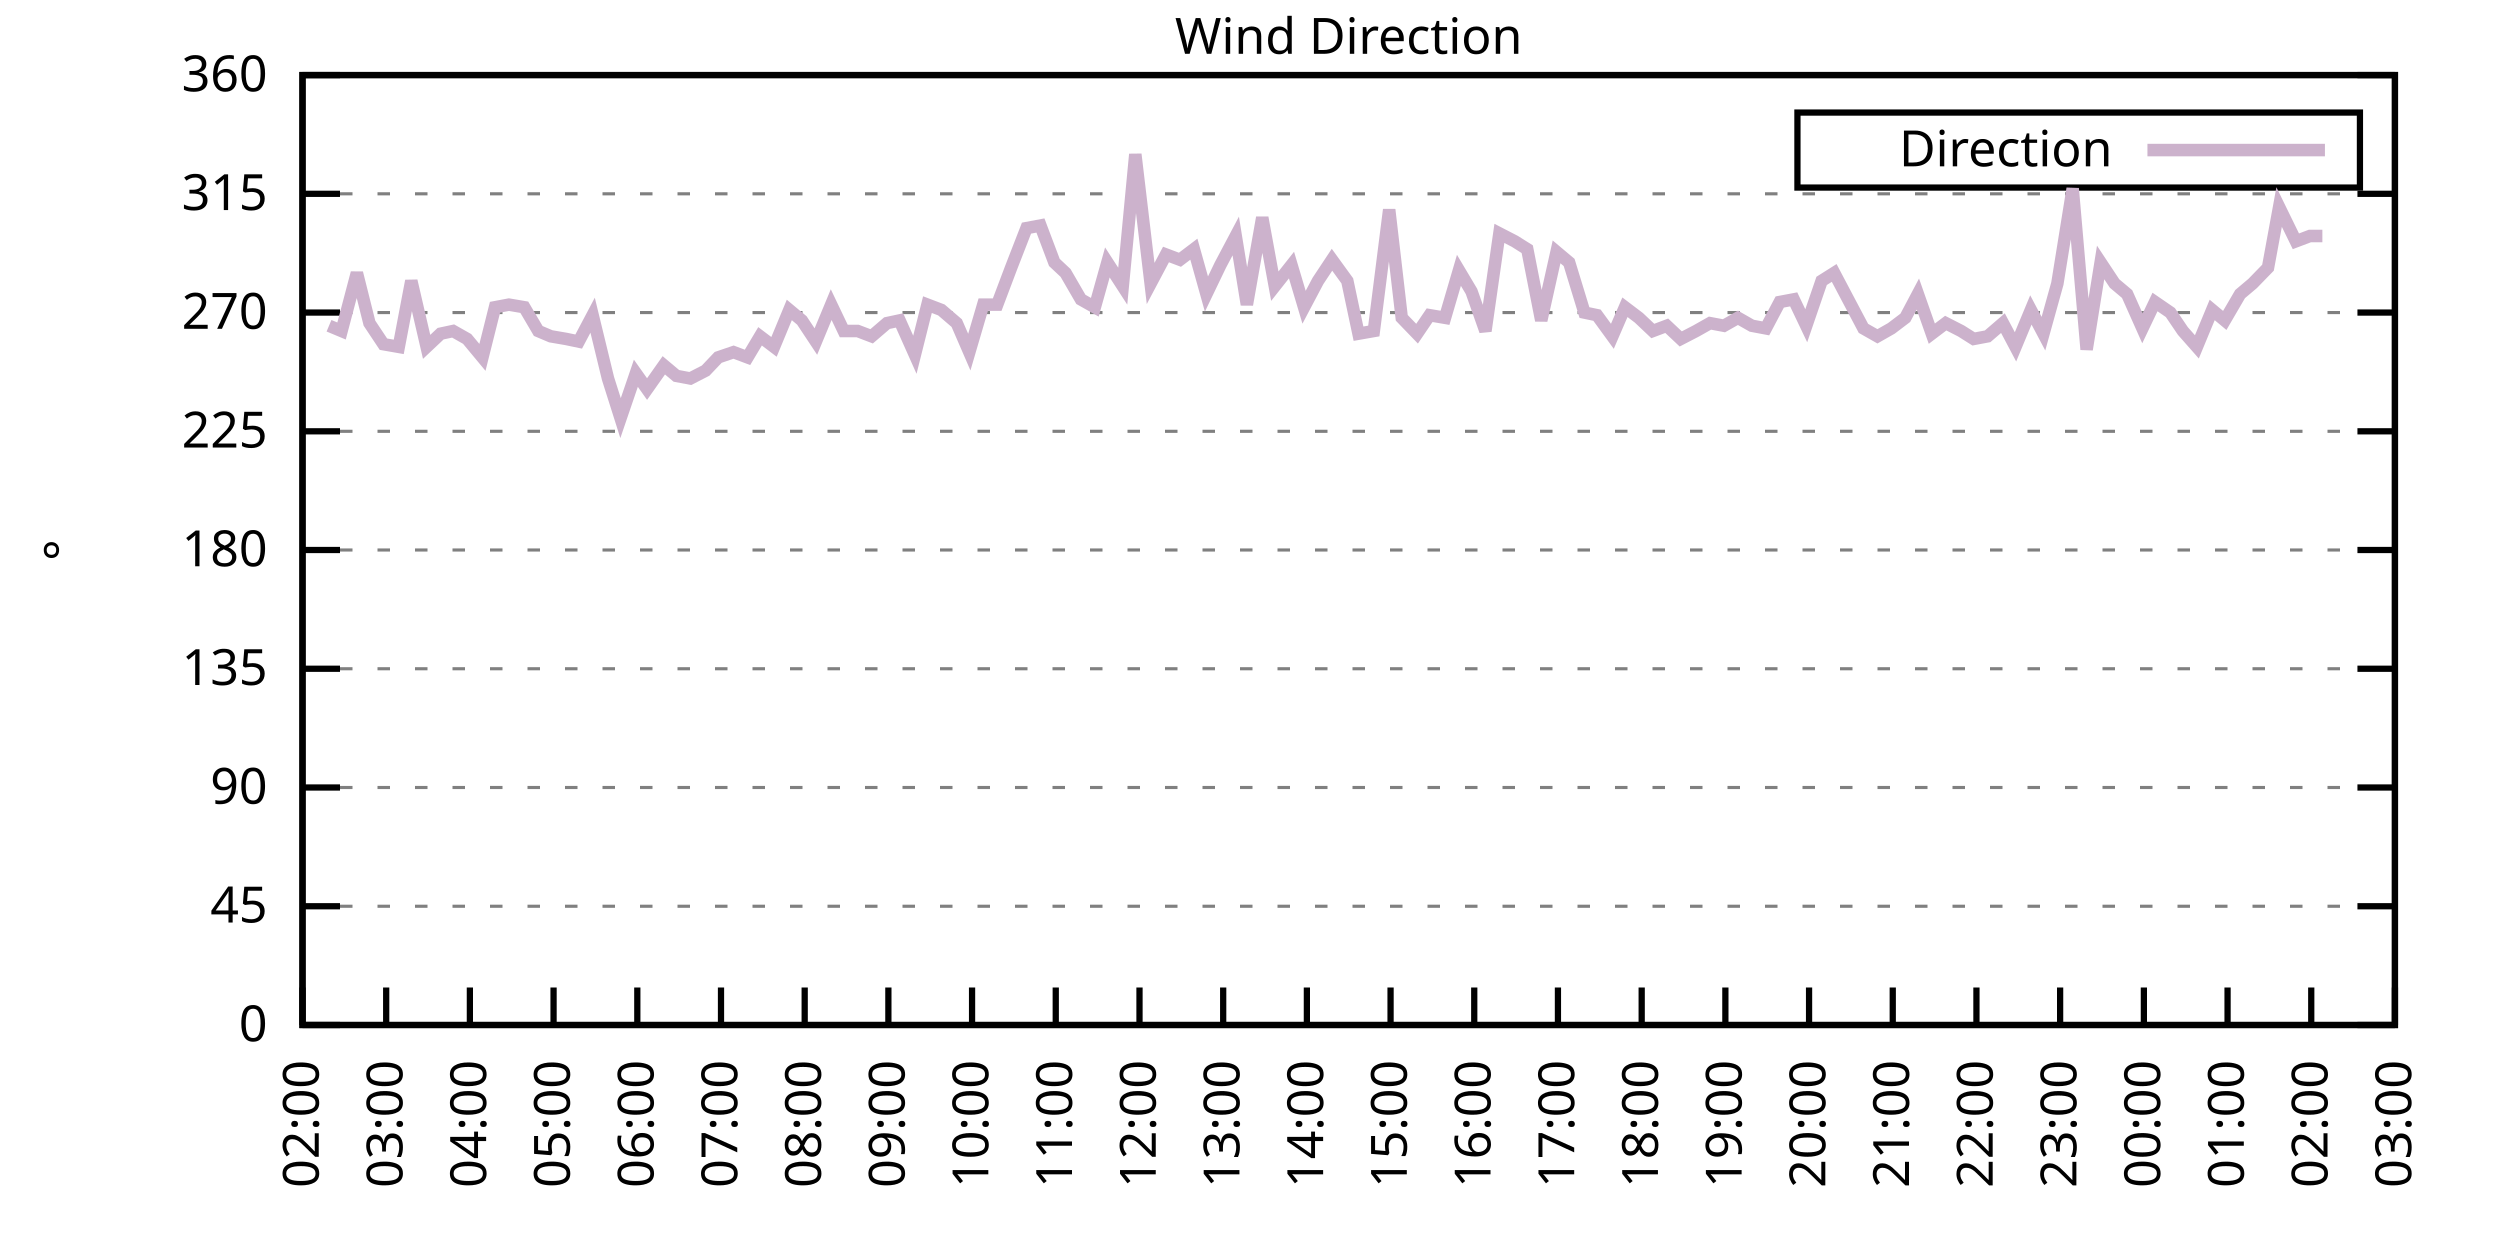
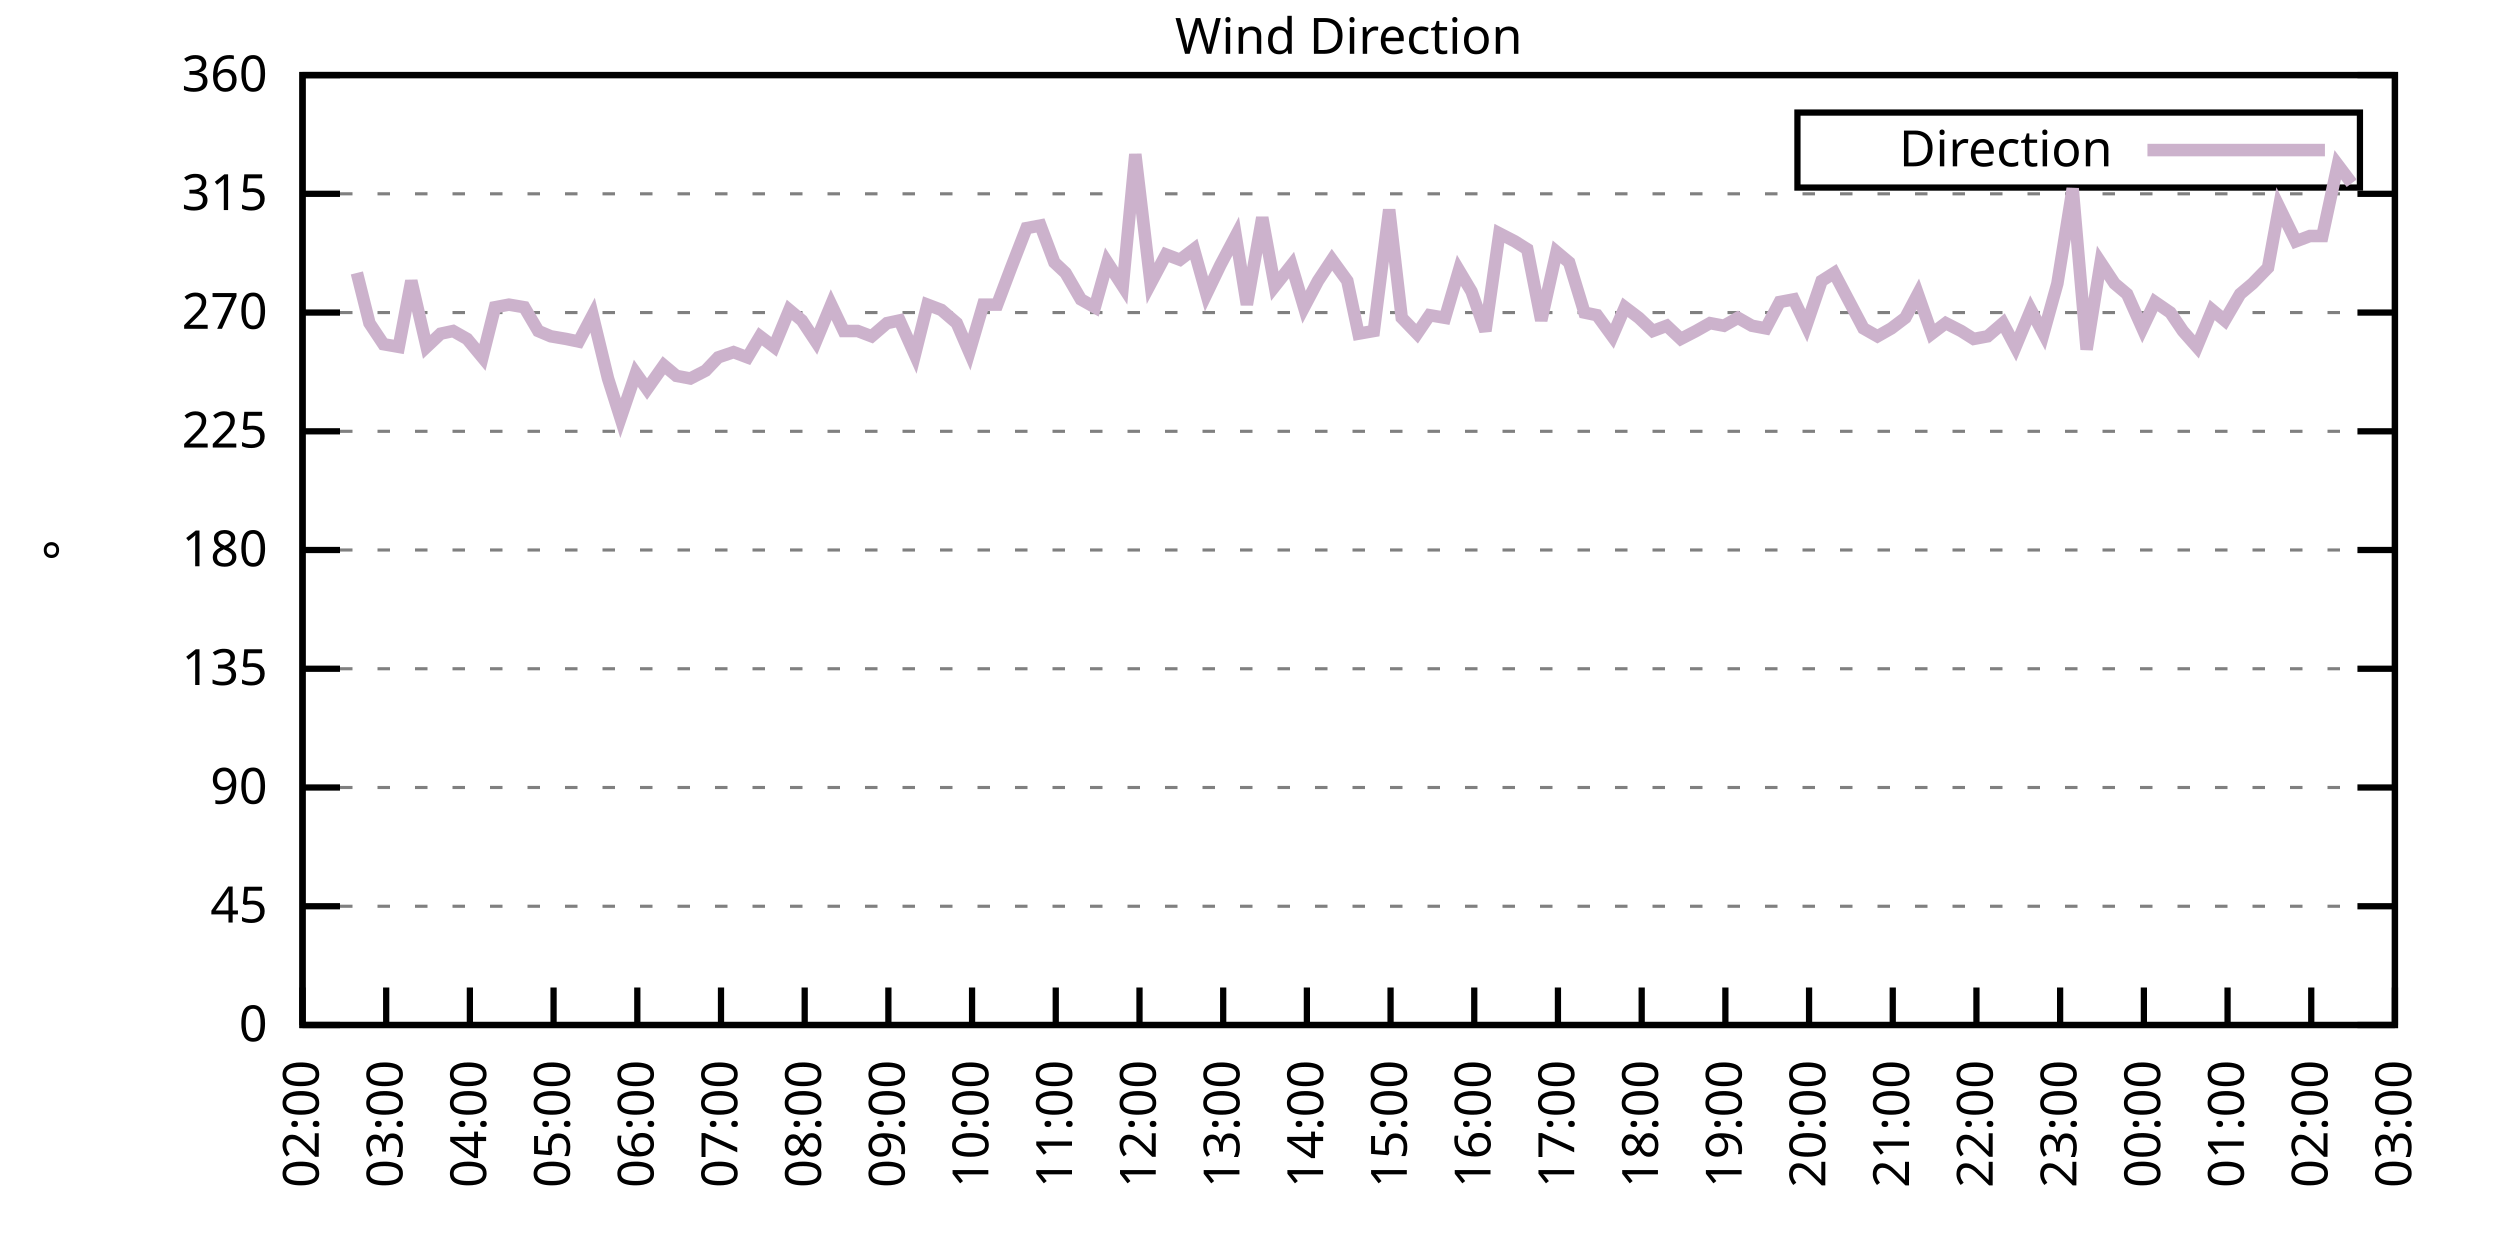
<svg xmlns="http://www.w3.org/2000/svg" xmlns:xlink="http://www.w3.org/1999/xlink" width="400" height="200" viewBox="0 0 400 200">
  <g id="gnuplot_canvas">
    <rect x="0" y="0" width="400" height="200" fill="none" />
    <defs>
      <circle id="gpDot" r="0.5" stroke-width="0.5" stroke="currentColor" />
      <path id="gpPt0" stroke-width="0.333" stroke="currentColor" d="M-1,0 h2 M0,-1 v2" />
      <path id="gpPt1" stroke-width="0.333" stroke="currentColor" d="M-1,-1 L1,1 M1,-1 L-1,1" />
      <path id="gpPt2" stroke-width="0.333" stroke="currentColor" d="M-1,0 L1,0 M0,-1 L0,1 M-1,-1 L1,1 M-1,1 L1,-1" />
      <rect id="gpPt3" stroke-width="0.333" stroke="currentColor" x="-1" y="-1" width="2" height="2" />
      <rect id="gpPt4" stroke-width="0.333" stroke="currentColor" fill="currentColor" x="-1" y="-1" width="2" height="2" />
      <circle id="gpPt5" stroke-width="0.333" stroke="currentColor" cx="0" cy="0" r="1" />
      <use xlink:href="#gpPt5" id="gpPt6" fill="currentColor" stroke="none" />
      <path id="gpPt7" stroke-width="0.333" stroke="currentColor" d="M0,-1.33 L-1.33,0.67 L1.33,0.67 z" />
      <use xlink:href="#gpPt7" id="gpPt8" fill="currentColor" stroke="none" />
      <use xlink:href="#gpPt7" id="gpPt9" stroke="currentColor" transform="rotate(180)" />
      <use xlink:href="#gpPt9" id="gpPt10" fill="currentColor" stroke="none" />
      <use xlink:href="#gpPt3" id="gpPt11" stroke="currentColor" transform="rotate(45)" />
      <use xlink:href="#gpPt11" id="gpPt12" fill="currentColor" stroke="none" />
      <path id="gpPt13" stroke-width="0.333" stroke="currentColor" d="M0,1.330 L1.265,0.411 L0.782,-1.067 L-0.782,-1.076 L-1.265,0.411 z" />
      <use xlink:href="#gpPt13" id="gpPt14" fill="currentColor" stroke="none" />
      <filter id="textbox" filterUnits="objectBoundingBox" x="0" y="0" height="1" width="1">
        <feFlood flood-color="white" flood-opacity="1" result="bgnd" />
        <feComposite in="SourceGraphic" in2="bgnd" operator="atop" />
      </filter>
      <filter id="greybox" filterUnits="objectBoundingBox" x="0" y="0" height="1" width="1">
        <feFlood flood-color="lightgrey" flood-opacity="1" result="grey" />
        <feComposite in="SourceGraphic" in2="grey" operator="atop" />
      </filter>
    </defs>
    <g fill="none" color="white" stroke="currentColor" stroke-width="1.00" stroke-linecap="butt" stroke-linejoin="miter">
</g>
    <g fill="none" color="black" stroke="currentColor" stroke-width="1.00" stroke-linecap="butt" stroke-linejoin="miter">
      <g stroke="none" shape-rendering="crispEdges">
        <polygon fill="rgb(255, 255, 255)" points="48.40,164.00 383.18,164.00 383.18,12.02 48.40,12.02 " />
      </g>
    </g>
    <g fill="none" color="black" stroke="currentColor" stroke-width="1.00" stroke-linecap="butt" stroke-linejoin="miter">
</g>
    <g fill="none" color="black" stroke="black" stroke-width="0.50" stroke-linecap="butt" stroke-linejoin="miter">
</g>
    <g fill="none" color="gray" stroke="currentColor" stroke-width="0.50" stroke-linecap="butt" stroke-linejoin="miter">
      <path stroke="gray" stroke-dasharray="2,4" class="gridline" d="M48.40,164.00 L383.19,164.00  " />
    </g>
    <g fill="none" color="gray" stroke="gray" stroke-width="1.00" stroke-linecap="butt" stroke-linejoin="miter">
</g>
    <g fill="none" color="black" stroke="currentColor" stroke-width="1.00" stroke-linecap="butt" stroke-linejoin="miter">
      <path stroke="black" d="M48.40,164.00 L54.40,164.00 M383.19,164.00 L377.19,164.00  " />
      <g transform="translate(42.80,166.60)" stroke="none" fill="black" font-family="Sans" font-size="8.00" text-anchor="end">
        <text>
          <tspan font-family="Sans"> 0</tspan>
        </text>
      </g>
    </g>
    <g fill="none" color="black" stroke="currentColor" stroke-width="1.00" stroke-linecap="butt" stroke-linejoin="miter">
</g>
    <g fill="none" color="black" stroke="black" stroke-width="0.50" stroke-linecap="butt" stroke-linejoin="miter">
</g>
    <g fill="none" color="gray" stroke="currentColor" stroke-width="0.50" stroke-linecap="butt" stroke-linejoin="miter">
      <path stroke="gray" stroke-dasharray="2,4" class="gridline" d="M48.40,145.00 L383.19,145.00  " />
    </g>
    <g fill="none" color="gray" stroke="gray" stroke-width="1.00" stroke-linecap="butt" stroke-linejoin="miter">
</g>
    <g fill="none" color="black" stroke="currentColor" stroke-width="1.00" stroke-linecap="butt" stroke-linejoin="miter">
      <path stroke="black" d="M48.40,145.00 L54.40,145.00 M383.19,145.00 L377.19,145.00  " />
      <g transform="translate(42.80,147.60)" stroke="none" fill="black" font-family="Sans" font-size="8.00" text-anchor="end">
        <text>
          <tspan font-family="Sans"> 45</tspan>
        </text>
      </g>
    </g>
    <g fill="none" color="black" stroke="currentColor" stroke-width="1.00" stroke-linecap="butt" stroke-linejoin="miter">
</g>
    <g fill="none" color="black" stroke="black" stroke-width="0.50" stroke-linecap="butt" stroke-linejoin="miter">
</g>
    <g fill="none" color="gray" stroke="currentColor" stroke-width="0.50" stroke-linecap="butt" stroke-linejoin="miter">
      <path stroke="gray" stroke-dasharray="2,4" class="gridline" d="M48.40,126.00 L383.19,126.00  " />
    </g>
    <g fill="none" color="gray" stroke="gray" stroke-width="1.00" stroke-linecap="butt" stroke-linejoin="miter">
</g>
    <g fill="none" color="black" stroke="currentColor" stroke-width="1.00" stroke-linecap="butt" stroke-linejoin="miter">
      <path stroke="black" d="M48.40,126.00 L54.40,126.00 M383.19,126.00 L377.19,126.00  " />
      <g transform="translate(42.80,128.60)" stroke="none" fill="black" font-family="Sans" font-size="8.00" text-anchor="end">
        <text>
          <tspan font-family="Sans"> 90</tspan>
        </text>
      </g>
    </g>
    <g fill="none" color="black" stroke="currentColor" stroke-width="1.00" stroke-linecap="butt" stroke-linejoin="miter">
</g>
    <g fill="none" color="black" stroke="black" stroke-width="0.50" stroke-linecap="butt" stroke-linejoin="miter">
</g>
    <g fill="none" color="gray" stroke="currentColor" stroke-width="0.50" stroke-linecap="butt" stroke-linejoin="miter">
      <path stroke="gray" stroke-dasharray="2,4" class="gridline" d="M48.40,107.00 L383.19,107.00  " />
    </g>
    <g fill="none" color="gray" stroke="gray" stroke-width="1.00" stroke-linecap="butt" stroke-linejoin="miter">
</g>
    <g fill="none" color="black" stroke="currentColor" stroke-width="1.00" stroke-linecap="butt" stroke-linejoin="miter">
      <path stroke="black" d="M48.40,107.00 L54.40,107.00 M383.19,107.00 L377.19,107.00  " />
      <g transform="translate(42.80,109.60)" stroke="none" fill="black" font-family="Sans" font-size="8.00" text-anchor="end">
        <text>
          <tspan font-family="Sans"> 135</tspan>
        </text>
      </g>
    </g>
    <g fill="none" color="black" stroke="currentColor" stroke-width="1.00" stroke-linecap="butt" stroke-linejoin="miter">
</g>
    <g fill="none" color="black" stroke="black" stroke-width="0.50" stroke-linecap="butt" stroke-linejoin="miter">
</g>
    <g fill="none" color="gray" stroke="currentColor" stroke-width="0.50" stroke-linecap="butt" stroke-linejoin="miter">
      <path stroke="gray" stroke-dasharray="2,4" class="gridline" d="M48.40,88.00 L383.19,88.00  " />
    </g>
    <g fill="none" color="gray" stroke="gray" stroke-width="1.00" stroke-linecap="butt" stroke-linejoin="miter">
</g>
    <g fill="none" color="black" stroke="currentColor" stroke-width="1.00" stroke-linecap="butt" stroke-linejoin="miter">
      <path stroke="black" d="M48.40,88.00 L54.40,88.00 M383.19,88.00 L377.19,88.00  " />
      <g transform="translate(42.80,90.60)" stroke="none" fill="black" font-family="Sans" font-size="8.00" text-anchor="end">
        <text>
          <tspan font-family="Sans"> 180</tspan>
        </text>
      </g>
    </g>
    <g fill="none" color="black" stroke="currentColor" stroke-width="1.00" stroke-linecap="butt" stroke-linejoin="miter">
</g>
    <g fill="none" color="black" stroke="black" stroke-width="0.50" stroke-linecap="butt" stroke-linejoin="miter">
</g>
    <g fill="none" color="gray" stroke="currentColor" stroke-width="0.50" stroke-linecap="butt" stroke-linejoin="miter">
      <path stroke="gray" stroke-dasharray="2,4" class="gridline" d="M48.40,69.01 L383.19,69.01  " />
    </g>
    <g fill="none" color="gray" stroke="gray" stroke-width="1.00" stroke-linecap="butt" stroke-linejoin="miter">
</g>
    <g fill="none" color="black" stroke="currentColor" stroke-width="1.00" stroke-linecap="butt" stroke-linejoin="miter">
      <path stroke="black" d="M48.40,69.01 L54.40,69.01 M383.19,69.01 L377.19,69.01  " />
      <g transform="translate(42.80,71.61)" stroke="none" fill="black" font-family="Sans" font-size="8.00" text-anchor="end">
        <text>
          <tspan font-family="Sans"> 225</tspan>
        </text>
      </g>
    </g>
    <g fill="none" color="black" stroke="currentColor" stroke-width="1.00" stroke-linecap="butt" stroke-linejoin="miter">
</g>
    <g fill="none" color="black" stroke="black" stroke-width="0.50" stroke-linecap="butt" stroke-linejoin="miter">
</g>
    <g fill="none" color="gray" stroke="currentColor" stroke-width="0.50" stroke-linecap="butt" stroke-linejoin="miter">
      <path stroke="gray" stroke-dasharray="2,4" class="gridline" d="M48.40,50.01 L383.19,50.01  " />
    </g>
    <g fill="none" color="gray" stroke="gray" stroke-width="1.00" stroke-linecap="butt" stroke-linejoin="miter">
</g>
    <g fill="none" color="black" stroke="currentColor" stroke-width="1.00" stroke-linecap="butt" stroke-linejoin="miter">
      <path stroke="black" d="M48.40,50.01 L54.40,50.01 M383.19,50.01 L377.19,50.01  " />
      <g transform="translate(42.80,52.61)" stroke="none" fill="black" font-family="Sans" font-size="8.00" text-anchor="end">
        <text>
          <tspan font-family="Sans"> 270</tspan>
        </text>
      </g>
    </g>
    <g fill="none" color="black" stroke="currentColor" stroke-width="1.00" stroke-linecap="butt" stroke-linejoin="miter">
</g>
    <g fill="none" color="black" stroke="black" stroke-width="0.50" stroke-linecap="butt" stroke-linejoin="miter">
</g>
    <g fill="none" color="gray" stroke="currentColor" stroke-width="0.50" stroke-linecap="butt" stroke-linejoin="miter">
      <path stroke="gray" stroke-dasharray="2,4" class="gridline" d="M48.40,31.01 L383.19,31.01  " />
    </g>
    <g fill="none" color="gray" stroke="gray" stroke-width="1.00" stroke-linecap="butt" stroke-linejoin="miter">
</g>
    <g fill="none" color="black" stroke="currentColor" stroke-width="1.00" stroke-linecap="butt" stroke-linejoin="miter">
      <path stroke="black" d="M48.40,31.01 L54.40,31.01 M383.19,31.01 L377.19,31.01  " />
      <g transform="translate(42.80,33.61)" stroke="none" fill="black" font-family="Sans" font-size="8.00" text-anchor="end">
        <text>
          <tspan font-family="Sans"> 315</tspan>
        </text>
      </g>
    </g>
    <g fill="none" color="black" stroke="currentColor" stroke-width="1.00" stroke-linecap="butt" stroke-linejoin="miter">
</g>
    <g fill="none" color="black" stroke="black" stroke-width="0.50" stroke-linecap="butt" stroke-linejoin="miter">
</g>
    <g fill="none" color="gray" stroke="currentColor" stroke-width="0.50" stroke-linecap="butt" stroke-linejoin="miter">
      <path stroke="gray" stroke-dasharray="2,4" class="gridline" d="M48.40,12.01 L383.19,12.01  " />
    </g>
    <g fill="none" color="gray" stroke="gray" stroke-width="1.00" stroke-linecap="butt" stroke-linejoin="miter">
</g>
    <g fill="none" color="black" stroke="currentColor" stroke-width="1.00" stroke-linecap="butt" stroke-linejoin="miter">
      <path stroke="black" d="M48.40,12.01 L54.40,12.01 M383.19,12.01 L377.19,12.01  " />
      <g transform="translate(42.80,14.61)" stroke="none" fill="black" font-family="Sans" font-size="8.00" text-anchor="end">
        <text>
          <tspan font-family="Sans"> 360</tspan>
        </text>
      </g>
    </g>
    <g fill="none" color="black" stroke="currentColor" stroke-width="1.00" stroke-linecap="butt" stroke-linejoin="miter">
      <path stroke="black" d="M48.40,164.00 L48.40,158.00  " />
      <g transform="translate(51.00,169.60) rotate(270.00)" stroke="none" fill="black" font-family="Sans" font-size="8.00" text-anchor="end">
        <text>
          <tspan font-family="Sans">02:00</tspan>
        </text>
      </g>
    </g>
    <g fill="none" color="black" stroke="currentColor" stroke-width="1.00" stroke-linecap="butt" stroke-linejoin="miter">
      <path stroke="black" d="M61.79,164.00 L61.79,158.00  " />
      <g transform="translate(64.39,169.60) rotate(270.00)" stroke="none" fill="black" font-family="Sans" font-size="8.00" text-anchor="end">
        <text>
          <tspan font-family="Sans">03:00</tspan>
        </text>
      </g>
    </g>
    <g fill="none" color="black" stroke="currentColor" stroke-width="1.00" stroke-linecap="butt" stroke-linejoin="miter">
      <path stroke="black" d="M75.18,164.00 L75.18,158.00  " />
      <g transform="translate(77.78,169.60) rotate(270.00)" stroke="none" fill="black" font-family="Sans" font-size="8.00" text-anchor="end">
        <text>
          <tspan font-family="Sans">04:00</tspan>
        </text>
      </g>
    </g>
    <g fill="none" color="black" stroke="currentColor" stroke-width="1.00" stroke-linecap="butt" stroke-linejoin="miter">
      <path stroke="black" d="M88.57,164.00 L88.57,158.00  " />
      <g transform="translate(91.17,169.60) rotate(270.00)" stroke="none" fill="black" font-family="Sans" font-size="8.00" text-anchor="end">
        <text>
          <tspan font-family="Sans">05:00</tspan>
        </text>
      </g>
    </g>
    <g fill="none" color="black" stroke="currentColor" stroke-width="1.00" stroke-linecap="butt" stroke-linejoin="miter">
      <path stroke="black" d="M101.97,164.00 L101.97,158.00  " />
      <g transform="translate(104.57,169.60) rotate(270.00)" stroke="none" fill="black" font-family="Sans" font-size="8.00" text-anchor="end">
        <text>
          <tspan font-family="Sans">06:00</tspan>
        </text>
      </g>
    </g>
    <g fill="none" color="black" stroke="currentColor" stroke-width="1.00" stroke-linecap="butt" stroke-linejoin="miter">
      <path stroke="black" d="M115.36,164.00 L115.36,158.00  " />
      <g transform="translate(117.96,169.60) rotate(270.00)" stroke="none" fill="black" font-family="Sans" font-size="8.00" text-anchor="end">
        <text>
          <tspan font-family="Sans">07:00</tspan>
        </text>
      </g>
    </g>
    <g fill="none" color="black" stroke="currentColor" stroke-width="1.00" stroke-linecap="butt" stroke-linejoin="miter">
      <path stroke="black" d="M128.75,164.00 L128.75,158.00  " />
      <g transform="translate(131.35,169.60) rotate(270.00)" stroke="none" fill="black" font-family="Sans" font-size="8.00" text-anchor="end">
        <text>
          <tspan font-family="Sans">08:00</tspan>
        </text>
      </g>
    </g>
    <g fill="none" color="black" stroke="currentColor" stroke-width="1.00" stroke-linecap="butt" stroke-linejoin="miter">
      <path stroke="black" d="M142.14,164.00 L142.14,158.00  " />
      <g transform="translate(144.74,169.60) rotate(270.00)" stroke="none" fill="black" font-family="Sans" font-size="8.00" text-anchor="end">
        <text>
          <tspan font-family="Sans">09:00</tspan>
        </text>
      </g>
    </g>
    <g fill="none" color="black" stroke="currentColor" stroke-width="1.00" stroke-linecap="butt" stroke-linejoin="miter">
      <path stroke="black" d="M155.53,164.00 L155.53,158.00  " />
      <g transform="translate(158.13,169.60) rotate(270.00)" stroke="none" fill="black" font-family="Sans" font-size="8.00" text-anchor="end">
        <text>
          <tspan font-family="Sans">10:00</tspan>
        </text>
      </g>
    </g>
    <g fill="none" color="black" stroke="currentColor" stroke-width="1.00" stroke-linecap="butt" stroke-linejoin="miter">
      <path stroke="black" d="M168.92,164.00 L168.92,158.00  " />
      <g transform="translate(171.52,169.60) rotate(270.00)" stroke="none" fill="black" font-family="Sans" font-size="8.00" text-anchor="end">
        <text>
          <tspan font-family="Sans">11:00</tspan>
        </text>
      </g>
    </g>
    <g fill="none" color="black" stroke="currentColor" stroke-width="1.00" stroke-linecap="butt" stroke-linejoin="miter">
      <path stroke="black" d="M182.32,164.00 L182.32,158.00  " />
      <g transform="translate(184.92,169.60) rotate(270.00)" stroke="none" fill="black" font-family="Sans" font-size="8.00" text-anchor="end">
        <text>
          <tspan font-family="Sans">12:00</tspan>
        </text>
      </g>
    </g>
    <g fill="none" color="black" stroke="currentColor" stroke-width="1.00" stroke-linecap="butt" stroke-linejoin="miter">
      <path stroke="black" d="M195.71,164.00 L195.71,158.00  " />
      <g transform="translate(198.31,169.60) rotate(270.00)" stroke="none" fill="black" font-family="Sans" font-size="8.00" text-anchor="end">
        <text>
          <tspan font-family="Sans">13:00</tspan>
        </text>
      </g>
    </g>
    <g fill="none" color="black" stroke="currentColor" stroke-width="1.00" stroke-linecap="butt" stroke-linejoin="miter">
      <path stroke="black" d="M209.10,164.00 L209.10,158.00  " />
      <g transform="translate(211.70,169.60) rotate(270.00)" stroke="none" fill="black" font-family="Sans" font-size="8.00" text-anchor="end">
        <text>
          <tspan font-family="Sans">14:00</tspan>
        </text>
      </g>
    </g>
    <g fill="none" color="black" stroke="currentColor" stroke-width="1.00" stroke-linecap="butt" stroke-linejoin="miter">
      <path stroke="black" d="M222.49,164.00 L222.49,158.00  " />
      <g transform="translate(225.09,169.60) rotate(270.00)" stroke="none" fill="black" font-family="Sans" font-size="8.00" text-anchor="end">
        <text>
          <tspan font-family="Sans">15:00</tspan>
        </text>
      </g>
    </g>
    <g fill="none" color="black" stroke="currentColor" stroke-width="1.00" stroke-linecap="butt" stroke-linejoin="miter">
      <path stroke="black" d="M235.88,164.00 L235.88,158.00  " />
      <g transform="translate(238.48,169.60) rotate(270.00)" stroke="none" fill="black" font-family="Sans" font-size="8.00" text-anchor="end">
        <text>
          <tspan font-family="Sans">16:00</tspan>
        </text>
      </g>
    </g>
    <g fill="none" color="black" stroke="currentColor" stroke-width="1.00" stroke-linecap="butt" stroke-linejoin="miter">
      <path stroke="black" d="M249.27,164.00 L249.27,158.00  " />
      <g transform="translate(251.87,169.60) rotate(270.00)" stroke="none" fill="black" font-family="Sans" font-size="8.00" text-anchor="end">
        <text>
          <tspan font-family="Sans">17:00</tspan>
        </text>
      </g>
    </g>
    <g fill="none" color="black" stroke="currentColor" stroke-width="1.00" stroke-linecap="butt" stroke-linejoin="miter">
      <path stroke="black" d="M262.67,164.00 L262.67,158.00  " />
      <g transform="translate(265.27,169.60) rotate(270.00)" stroke="none" fill="black" font-family="Sans" font-size="8.00" text-anchor="end">
        <text>
          <tspan font-family="Sans">18:00</tspan>
        </text>
      </g>
    </g>
    <g fill="none" color="black" stroke="currentColor" stroke-width="1.00" stroke-linecap="butt" stroke-linejoin="miter">
      <path stroke="black" d="M276.06,164.00 L276.06,158.00  " />
      <g transform="translate(278.66,169.60) rotate(270.00)" stroke="none" fill="black" font-family="Sans" font-size="8.00" text-anchor="end">
        <text>
          <tspan font-family="Sans">19:00</tspan>
        </text>
      </g>
    </g>
    <g fill="none" color="black" stroke="currentColor" stroke-width="1.00" stroke-linecap="butt" stroke-linejoin="miter">
      <path stroke="black" d="M289.45,164.00 L289.45,158.00  " />
      <g transform="translate(292.05,169.60) rotate(270.00)" stroke="none" fill="black" font-family="Sans" font-size="8.00" text-anchor="end">
        <text>
          <tspan font-family="Sans">20:00</tspan>
        </text>
      </g>
    </g>
    <g fill="none" color="black" stroke="currentColor" stroke-width="1.00" stroke-linecap="butt" stroke-linejoin="miter">
      <path stroke="black" d="M302.84,164.00 L302.84,158.00  " />
      <g transform="translate(305.44,169.60) rotate(270.00)" stroke="none" fill="black" font-family="Sans" font-size="8.00" text-anchor="end">
        <text>
          <tspan font-family="Sans">21:00</tspan>
        </text>
      </g>
    </g>
    <g fill="none" color="black" stroke="currentColor" stroke-width="1.00" stroke-linecap="butt" stroke-linejoin="miter">
      <path stroke="black" d="M316.23,164.00 L316.23,158.00  " />
      <g transform="translate(318.83,169.60) rotate(270.00)" stroke="none" fill="black" font-family="Sans" font-size="8.00" text-anchor="end">
        <text>
          <tspan font-family="Sans">22:00</tspan>
        </text>
      </g>
    </g>
    <g fill="none" color="black" stroke="currentColor" stroke-width="1.00" stroke-linecap="butt" stroke-linejoin="miter">
      <path stroke="black" d="M329.62,164.00 L329.62,158.00  " />
      <g transform="translate(332.22,169.60) rotate(270.00)" stroke="none" fill="black" font-family="Sans" font-size="8.00" text-anchor="end">
        <text>
          <tspan font-family="Sans">23:00</tspan>
        </text>
      </g>
    </g>
    <g fill="none" color="black" stroke="currentColor" stroke-width="1.00" stroke-linecap="butt" stroke-linejoin="miter">
      <path stroke="black" d="M343.02,164.00 L343.02,158.00  " />
      <g transform="translate(345.62,169.60) rotate(270.00)" stroke="none" fill="black" font-family="Sans" font-size="8.00" text-anchor="end">
        <text>
          <tspan font-family="Sans">00:00</tspan>
        </text>
      </g>
    </g>
    <g fill="none" color="black" stroke="currentColor" stroke-width="1.00" stroke-linecap="butt" stroke-linejoin="miter">
      <path stroke="black" d="M356.41,164.00 L356.41,158.00  " />
      <g transform="translate(359.01,169.60) rotate(270.00)" stroke="none" fill="black" font-family="Sans" font-size="8.00" text-anchor="end">
        <text>
          <tspan font-family="Sans">01:00</tspan>
        </text>
      </g>
    </g>
    <g fill="none" color="black" stroke="currentColor" stroke-width="1.00" stroke-linecap="butt" stroke-linejoin="miter">
      <path stroke="black" d="M369.80,164.00 L369.80,158.00  " />
      <g transform="translate(372.40,169.60) rotate(270.00)" stroke="none" fill="black" font-family="Sans" font-size="8.00" text-anchor="end">
        <text>
          <tspan font-family="Sans">02:00</tspan>
        </text>
      </g>
    </g>
    <g fill="none" color="black" stroke="currentColor" stroke-width="1.00" stroke-linecap="butt" stroke-linejoin="miter">
      <path stroke="black" d="M383.19,164.00 L383.19,158.00  " />
      <g transform="translate(385.79,169.60) rotate(270.00)" stroke="none" fill="black" font-family="Sans" font-size="8.00" text-anchor="end">
        <text>
          <tspan font-family="Sans">03:00</tspan>
        </text>
      </g>
    </g>
    <g fill="none" color="black" stroke="currentColor" stroke-width="1.00" stroke-linecap="butt" stroke-linejoin="miter">
</g>
    <g fill="none" color="black" stroke="currentColor" stroke-width="1.00" stroke-linecap="butt" stroke-linejoin="miter">
      <path stroke="black" d="M48.40,12.01 L48.40,164.00 L383.19,164.00 L383.19,12.01 L48.40,12.01 Z  " />
    </g>
    <g fill="none" color="black" stroke="currentColor" stroke-width="1.00" stroke-linecap="butt" stroke-linejoin="miter">
</g>
    <g fill="none" color="black" stroke="currentColor" stroke-width="1.00" stroke-linecap="butt" stroke-linejoin="miter">
      <path stroke="black" d="M287.59,30.01 L287.59,18.01 L377.59,18.01 L377.59,30.01 L287.59,30.01 Z  " />
    </g>
    <g id="Wind_direction_plot_1">
      <g fill="none" color="white" stroke="black" stroke-width="2.00" stroke-linecap="butt" stroke-linejoin="miter">
</g>
      <g fill="none" color="black" stroke="currentColor" stroke-width="2.00" stroke-linecap="butt" stroke-linejoin="miter">
        <g transform="translate(337.99,26.61)" stroke="none" fill="black" font-family="Sans" font-size="8.00" text-anchor="end">
          <text>
            <tspan font-family="Sans">Direction</tspan>
          </text>
        </g>
      </g>
      <g fill="none" color="black" stroke="currentColor" stroke-width="2.00" stroke-linecap="butt" stroke-linejoin="miter">
-         <path stroke="rgb(204, 178, 204)" d="M343.59,24.01 L371.99,24.01 M52.64,52.12 L54.65,52.96 L57.10,43.67 L59.11,51.70 L61.35,55.07 L63.80,55.50   L65.81,44.94 L68.26,55.50 L70.50,53.39 L72.50,52.96 L74.74,54.23 L77.19,57.18 L79.20,49.16 L81.43,48.74   L83.89,49.16 L86.12,52.96 L88.13,53.81 L90.58,54.23 L92.59,54.65 L94.82,50.43 L97.28,60.56 L99.29,66.90   L101.74,59.72 L103.53,62.25 L106.21,58.45 L108.22,60.14 L110.45,60.56 L112.90,59.30 L114.91,57.18 L117.37,56.34   L119.60,57.18 L121.61,53.81 L123.84,55.50 L126.29,49.59 L128.30,51.27 L130.54,54.65 L132.99,48.74 L135.00,52.96   L137.23,52.96 L139.46,53.81 L141.92,51.70 L143.93,51.27 L146.38,56.76 L148.39,48.74 L150.62,49.59 L153.08,51.70   L155.09,56.34 L157.32,48.74 L159.55,48.74 L161.78,42.83 L164.24,36.50 L166.47,36.08 L168.70,41.99 L170.49,43.67   L172.94,47.90 L175.17,49.16 L177.18,41.99 L179.64,45.79 L181.65,24.68 L184.10,45.36 L186.56,40.72 L188.79,41.56   L191.02,39.87 L193.03,47.05 L195.26,42.41 L197.72,37.76 L199.50,48.74 L201.96,34.81 L203.97,45.79 L206.64,42.41   L208.65,49.16 L210.88,44.94 L213.12,41.56 L215.57,44.94 L217.36,53.39 L219.81,52.96 L222.27,33.54 L224.28,50.85   L226.73,53.39 L228.74,50.43 L231.20,50.85 L233.43,43.25 L235.44,46.63 L237.67,52.96 L239.90,37.34 L242.36,38.61   L244.36,39.87 L246.60,51.27 L249.05,40.30 L251.06,41.99 L253.51,50.01 L255.52,50.43 L257.98,53.81 L259.99,49.16   L262.22,50.85 L264.45,52.96 L266.68,52.12 L268.92,54.23 L271.37,52.96 L273.60,51.70 L275.83,52.12 L278.07,50.85   L280.30,52.12 L282.53,52.54 L284.76,48.32 L286.99,47.90 L289.00,52.12 L291.46,44.94 L293.47,43.67 L295.70,47.90   L298.15,52.54 L300.39,53.81 L302.62,52.54 L304.85,50.85 L306.86,47.05 L309.09,53.39 L311.32,51.70 L313.78,52.96   L315.79,54.23 L318.02,53.81 L320.47,51.70 L322.48,55.50 L324.94,49.59 L326.95,53.39 L329.18,45.36 L331.63,30.16   L333.86,55.92 L336.10,41.99 L338.33,45.36 L340.34,47.05 L342.79,52.54 L344.80,48.32 L347.26,50.01 L349.26,52.96   L351.50,55.50 L353.95,49.59 L355.96,51.27 L358.42,47.05 L360.42,45.36 L362.88,42.83 L364.66,33.12 L367.34,38.61   L369.58,37.76 L371.58,37.76  " />
+         <path stroke="rgb(204, 178, 204)" d="M343.59,24.01 L371.99,24.01 M57.10,43.67 L59.11,51.70 L61.35,55.07 L63.80,55.50 L65.81,44.94 L68.26,55.50   L70.50,53.39 L72.50,52.96 L74.74,54.23 L77.19,57.18 L79.20,49.16 L81.43,48.74 L83.89,49.16 L86.12,52.96   L88.13,53.81 L90.58,54.23 L92.59,54.65 L94.82,50.43 L97.28,60.56 L99.29,66.90 L101.74,59.72 L103.53,62.25   L106.21,58.45 L108.22,60.14 L110.45,60.56 L112.90,59.30 L114.91,57.18 L117.37,56.34 L119.60,57.18 L121.61,53.81   L123.84,55.50 L126.29,49.59 L128.30,51.27 L130.54,54.65 L132.99,48.74 L135.00,52.96 L137.23,52.96 L139.46,53.81   L141.92,51.70 L143.93,51.27 L146.38,56.76 L148.39,48.74 L150.62,49.59 L153.08,51.70 L155.09,56.34 L157.32,48.74   L159.55,48.74 L161.78,42.83 L164.24,36.50 L166.47,36.08 L168.70,41.99 L170.49,43.67 L172.94,47.90 L175.17,49.16   L177.18,41.99 L179.64,45.79 L181.65,24.68 L184.10,45.36 L186.56,40.72 L188.79,41.56 L191.02,39.87 L193.03,47.05   L195.26,42.41 L197.72,37.76 L199.50,48.74 L201.96,34.81 L203.97,45.79 L206.64,42.41 L208.65,49.16 L210.88,44.94   L213.12,41.56 L215.57,44.94 L217.36,53.39 L219.81,52.96 L222.27,33.54 L224.28,50.85 L226.73,53.39 L228.74,50.43   L231.20,50.85 L233.43,43.25 L235.44,46.63 L237.67,52.96 L239.90,37.34 L242.36,38.61 L244.36,39.87 L246.60,51.27   L249.05,40.30 L251.06,41.99 L253.51,50.01 L255.52,50.43 L257.98,53.81 L259.99,49.16 L262.22,50.85 L264.45,52.96   L266.68,52.12 L268.92,54.23 L271.37,52.96 L273.60,51.70 L275.83,52.12 L278.07,50.85 L280.30,52.12 L282.53,52.54   L284.76,48.32 L286.99,47.90 L289.00,52.12 L291.46,44.94 L293.47,43.67 L295.70,47.90 L298.15,52.54 L300.39,53.81   L302.62,52.54 L304.85,50.85 L306.86,47.05 L309.09,53.39 L311.32,51.70 L313.78,52.96 L315.79,54.23 L318.02,53.81   L320.47,51.70 L322.48,55.50 L324.94,49.59 L326.95,53.39 L329.18,45.36 L331.63,30.16 L333.86,55.92 L336.10,41.99   L338.33,45.36 L340.34,47.05 L342.79,52.54 L344.80,48.32 L347.26,50.01 L349.26,52.96 L351.50,55.50 L353.95,49.59   L355.96,51.27 L358.42,47.05 L360.42,45.36 L362.88,42.83 L364.66,33.12 L367.34,38.61 L369.58,37.76 L371.58,37.76   L374.04,26.36 L376.27,29.32  " />
      </g>
    </g>
    <g fill="none" color="black" stroke="currentColor" stroke-width="2.00" stroke-linecap="butt" stroke-linejoin="miter">
</g>
    <g fill="none" color="black" stroke="black" stroke-width="1.00" stroke-linecap="butt" stroke-linejoin="miter">
</g>
    <g fill="none" color="black" stroke="currentColor" stroke-width="1.00" stroke-linecap="butt" stroke-linejoin="miter">
      <path stroke="black" d="M48.40,12.01 L48.40,164.00 L383.19,164.00 L383.19,12.01 L48.40,12.01 Z  " />
      <g transform="translate(12.80,88.01) rotate(270.00)" stroke="none" fill="black" font-family="Sans" font-size="8.00" text-anchor="middle">
        <text>
          <tspan font-family="Sans">°</tspan>
        </text>
      </g>
    </g>
    <g fill="none" color="black" stroke="currentColor" stroke-width="1.00" stroke-linecap="butt" stroke-linejoin="miter">
</g>
    <g fill="none" color="black" stroke="currentColor" stroke-width="1.00" stroke-linecap="butt" stroke-linejoin="miter">
      <g transform="translate(215.79,8.61)" stroke="none" fill="black" font-family="Sans" font-size="8.00" text-anchor="middle">
        <text>
          <tspan font-family="Sans">Wind Direction</tspan>
        </text>
      </g>
    </g>
    <g fill="none" color="black" stroke="currentColor" stroke-width="1.00" stroke-linecap="butt" stroke-linejoin="miter">
</g>
  </g>
</svg>
